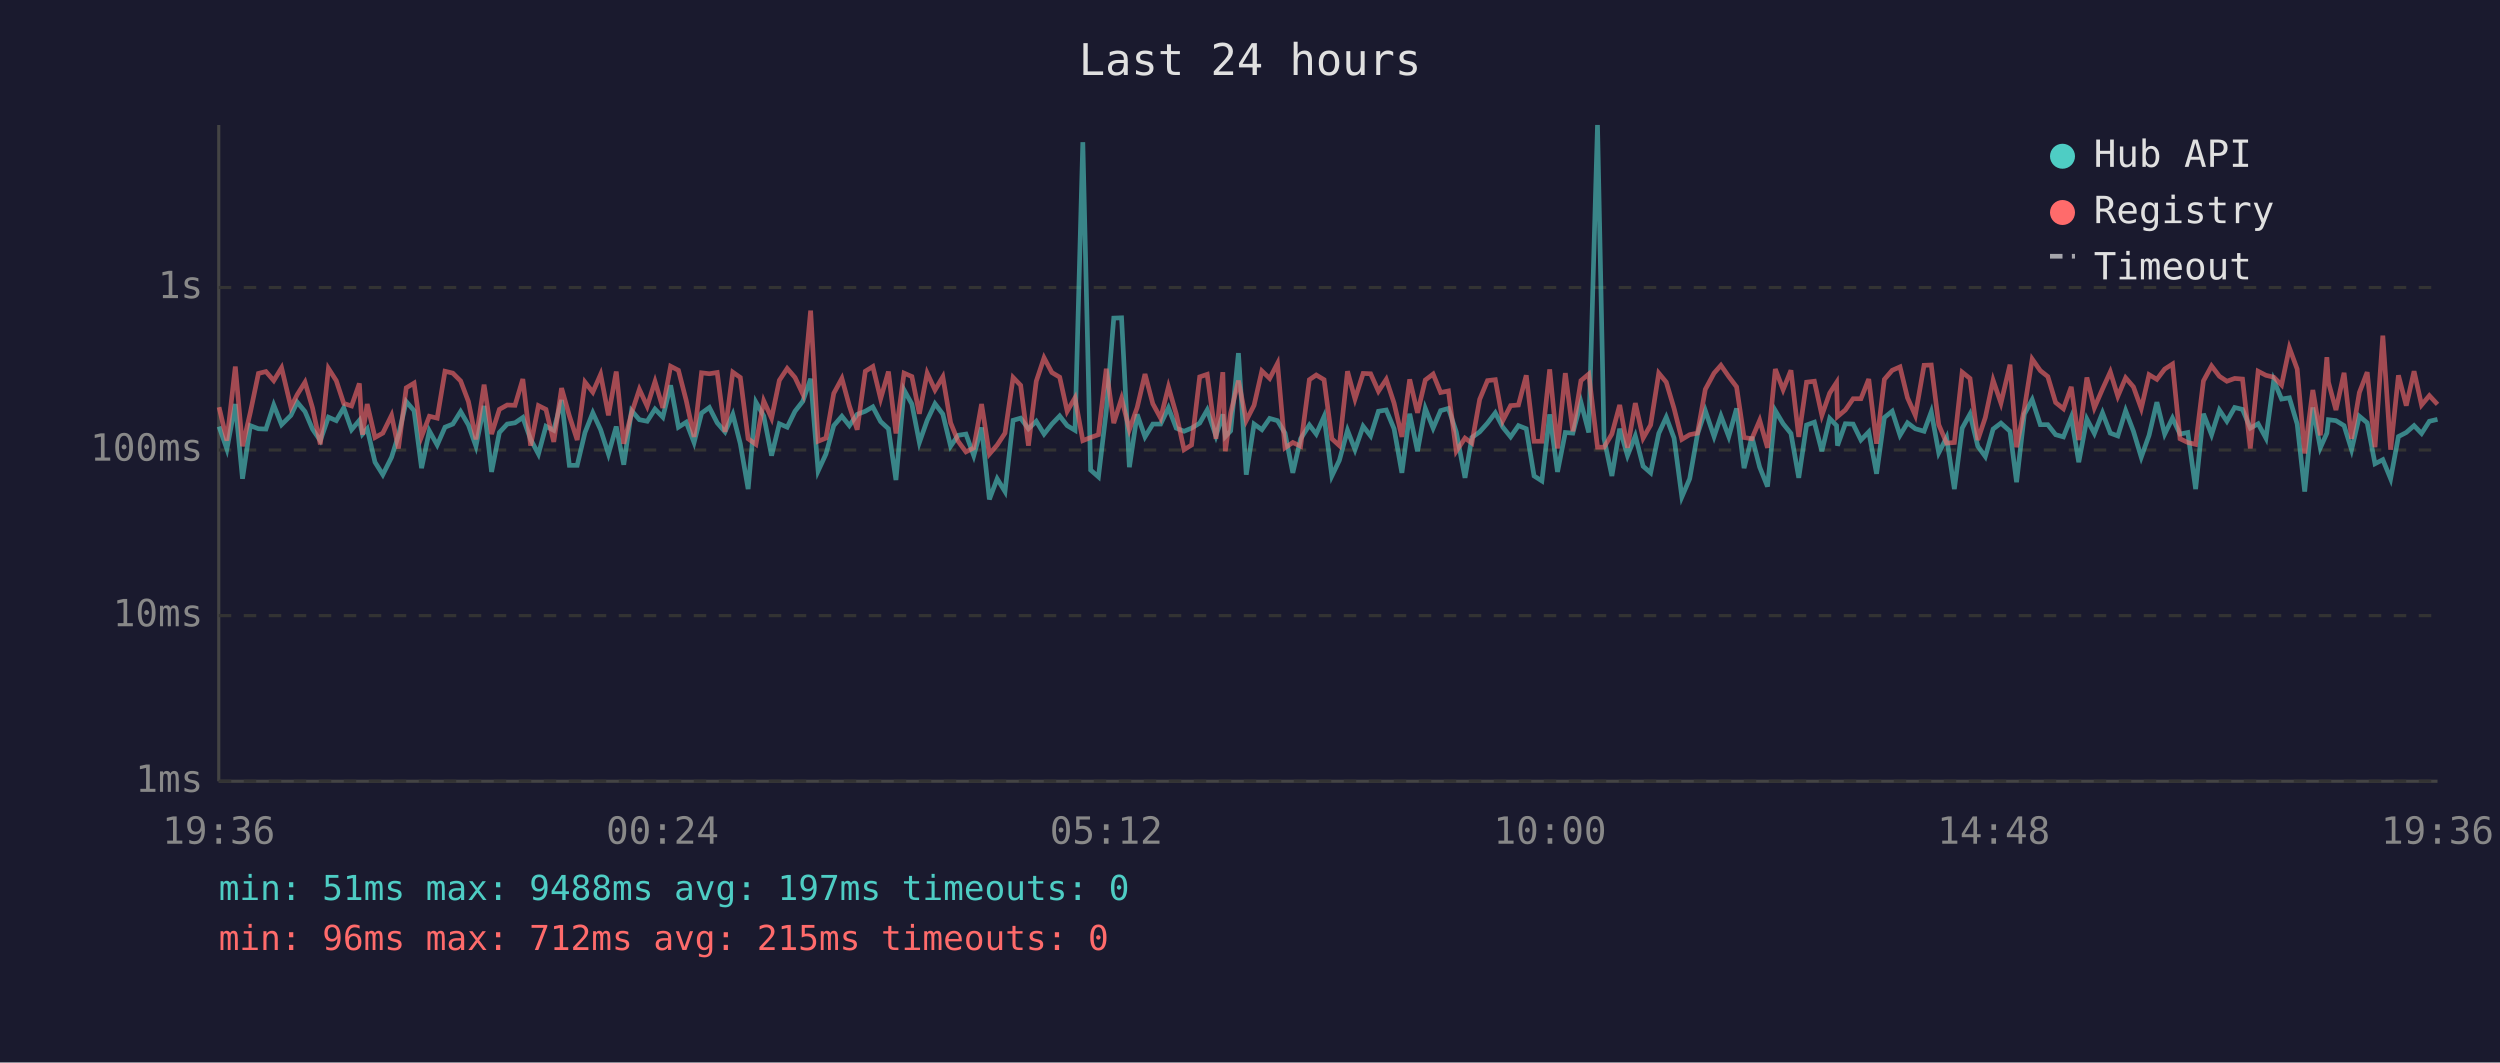
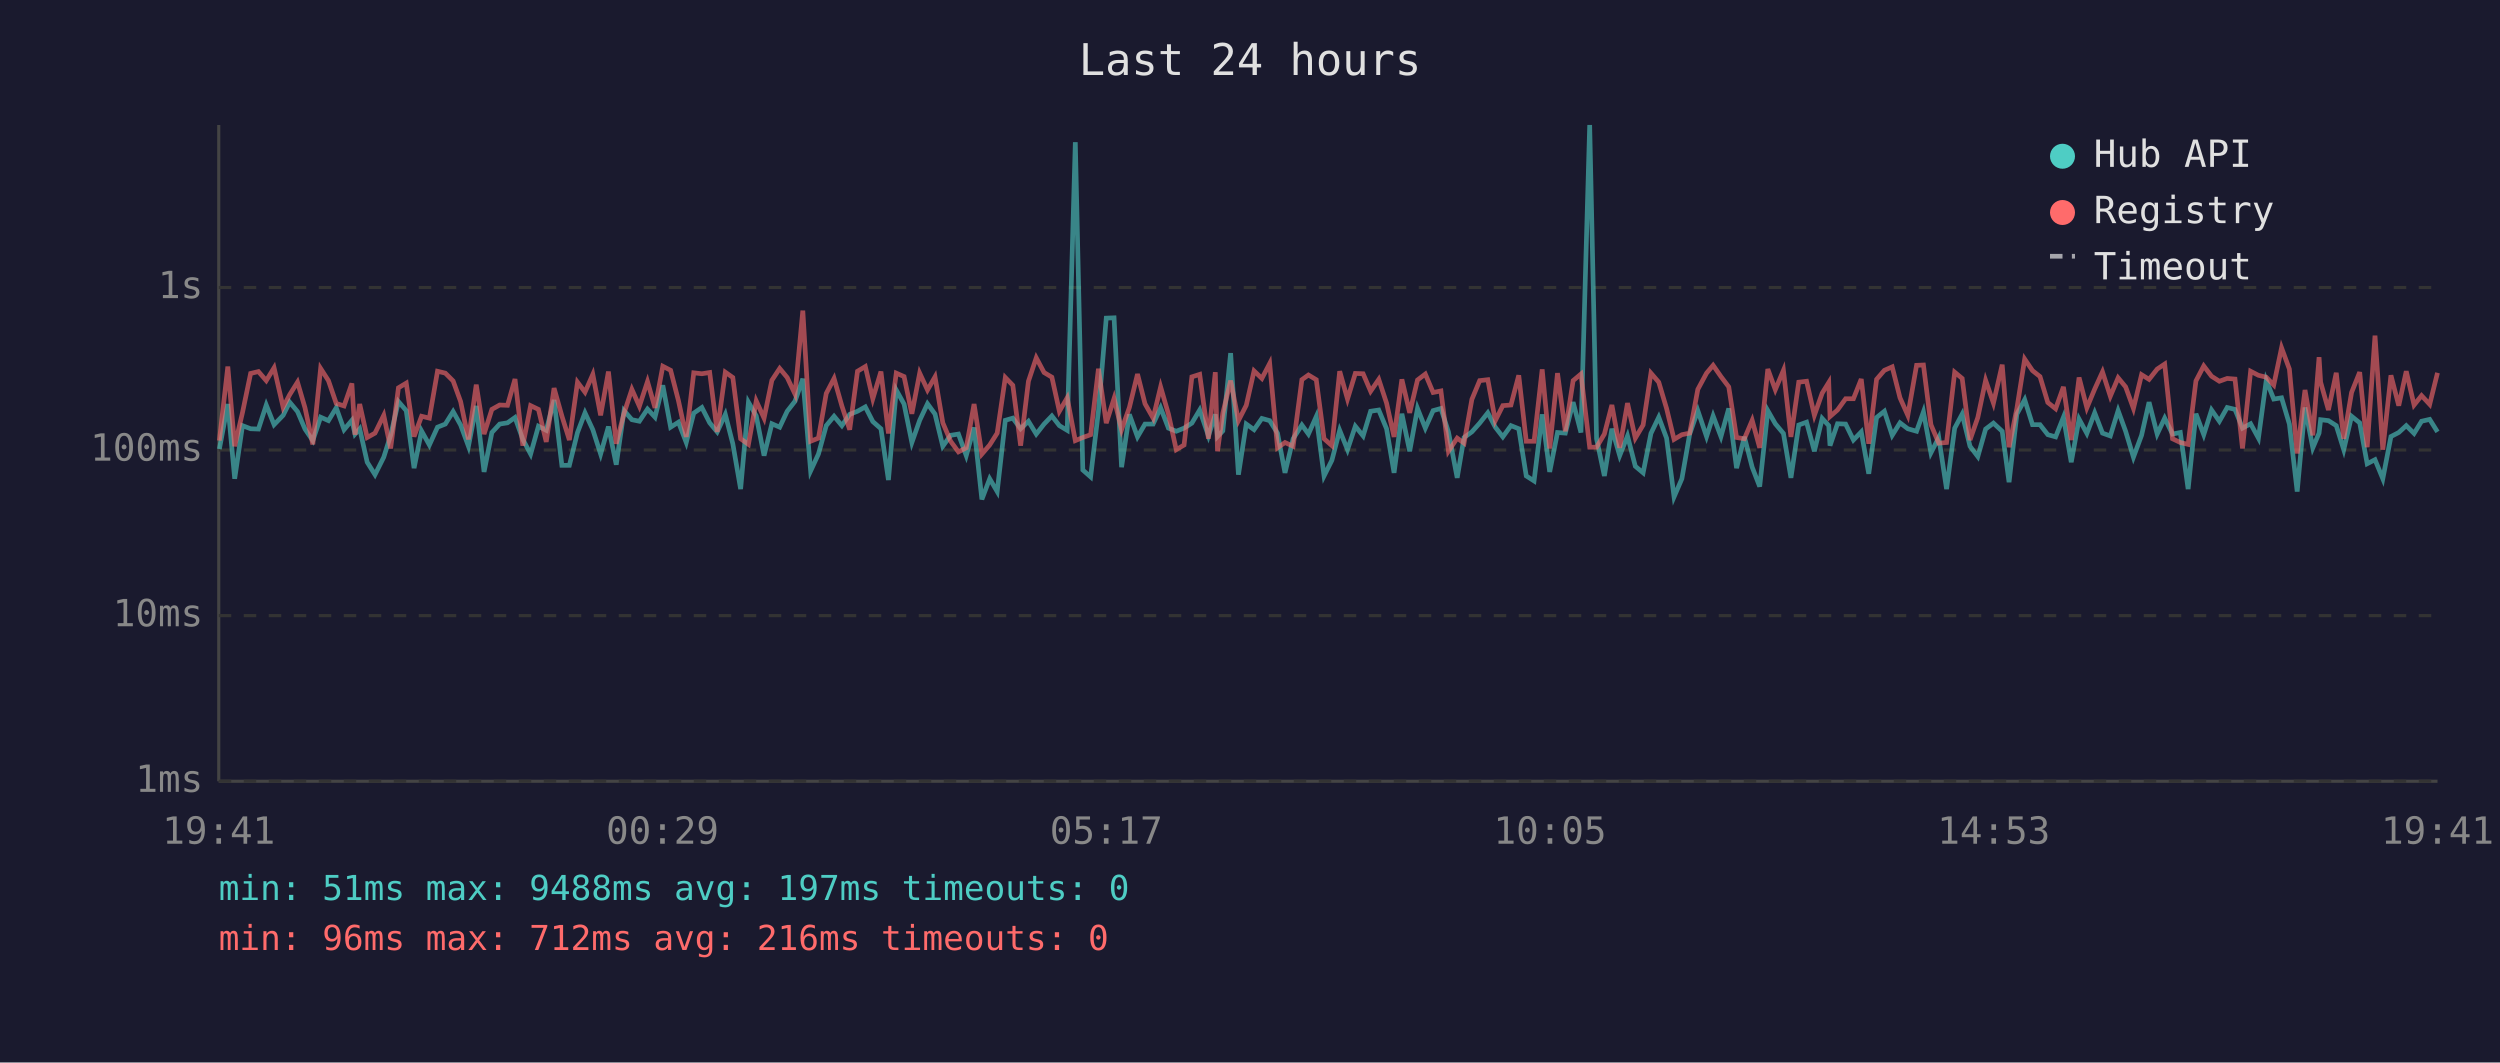
<svg xmlns="http://www.w3.org/2000/svg" viewBox="0 0 800 340" font-family="monospace" font-size="12">
  <rect width="800" height="340" fill="#1a1a2e" />
  <text x="400" y="24" fill="#e0e0e0" font-size="14" text-anchor="middle">Last 24 hours</text>
  <line x1="70" y1="40" x2="70" y2="250" stroke="#444" stroke-width="1" />
  <line x1="70" y1="250" x2="780" y2="250" stroke="#444" stroke-width="1" />
  <line x1="70" y1="250" x2="780" y2="250" stroke="#333" stroke-width="1" stroke-dasharray="4" />
  <text x="65" y="250" fill="#888" text-anchor="end" dominant-baseline="middle">1ms</text>
  <line x1="70" y1="197" x2="780" y2="197" stroke="#333" stroke-width="1" stroke-dasharray="4" />
  <text x="65" y="197" fill="#888" text-anchor="end" dominant-baseline="middle">10ms</text>
  <line x1="70" y1="144" x2="780" y2="144" stroke="#333" stroke-width="1" stroke-dasharray="4" />
  <text x="65" y="144" fill="#888" text-anchor="end" dominant-baseline="middle">100ms</text>
  <line x1="70" y1="92" x2="780" y2="92" stroke="#333" stroke-width="1" stroke-dasharray="4" />
  <text x="65" y="92" fill="#888" text-anchor="end" dominant-baseline="middle">1s</text>
-   <text x="70" y="270" fill="#888" text-anchor="middle">19:36</text>
-   <text x="212" y="270" fill="#888" text-anchor="middle">00:24</text>
-   <text x="354" y="270" fill="#888" text-anchor="middle">05:12</text>
-   <text x="496" y="270" fill="#888" text-anchor="middle">10:00</text>
-   <text x="638" y="270" fill="#888" text-anchor="middle">14:48</text>
-   <text x="780" y="270" fill="#888" text-anchor="middle">19:36</text>
-   <polyline points="70.1,136.5 72.6,143.7 75.3,129.3 77.6,153.2 80.1,136.2 82.7,137.2 85.1,137.3 87.6,129.6 90.1,135.9 93.1,132.9 95.1,128.7 97.6,131.7 100.0,137.3 102.5,141.0 105.1,133.5 107.6,134.6 110.0,130.5 112.5,137.5 115.0,134.5 116.0,138.9 117.5,137.2 120.0,147.9 122.5,151.9 125.3,146.3 127.5,139.3 130.0,128.5 132.5,131.4 134.9,149.8 137.4,137.9 139.9,142.4 142.4,136.7 144.9,135.7 147.4,131.7 149.9,136.0 152.3,142.8 154.9,129.9 157.3,151.0 159.8,138.4 162.3,135.7 164.8,135.3 167.3,133.6 169.8,140.6 172.3,145.3 174.7,136.4 177.2,137.7 179.7,128.0 182.2,148.9 184.7,148.9 187.2,138.4 189.7,132.1 192.2,137.5 194.7,145.3 197.2,136.5 199.6,148.7 202.1,131.4 204.6,134.3 207.1,134.8 209.6,130.9 212.1,133.5 214.6,123.3 217.1,136.7 219.6,135.1 222.1,141.6 224.5,132.2 227.0,130.4 229.5,135.3 232.0,138.2 234.5,132.6 236.9,142.0 239.4,156.5 241.9,128.7 244.4,133.1 246.9,145.8 249.4,135.6 251.9,136.7 254.4,131.6 256.9,128.4 259.4,121.2 261.8,150.7 264.3,145.3 266.8,136.2 269.4,133.2 271.8,136.2 274.3,132.6 276.9,131.6 279.3,130.2 281.8,134.9 284.3,137.2 286.7,153.6 289.3,124.8 291.8,129.3 294.2,141.6 296.7,134.5 299.2,129.2 301.7,132.5 304.2,142.8 306.6,139.3 309.1,138.9 311.6,145.8 314.1,136.8 316.6,159.8 319.1,153.2 321.6,157.3 324.2,134.5 326.6,133.8 329.1,137.2 331.6,134.8 334.1,138.9 336.6,135.7 339.1,133.1 341.5,136.2 344.0,137.7 346.5,45.5 349.0,150.4 351.5,152.6 354.0,131.6 356.4,101.8 358.9,101.7 361.4,149.5 363.9,132.6 366.4,139.8 368.9,135.7 371.4,135.7 373.9,130.5 376.4,137.0 378.9,138.0 381.3,137.0 383.9,135.4 386.3,131.2 389.1,139.5 391.3,132.6 392.1,139.7 393.8,137.9 396.3,113.0 398.8,151.9 401.3,135.7 403.8,137.5 406.3,133.9 408.8,134.6 411.2,138.6 413.7,151.3 416.2,140.4 419.0,136.0 421.2,138.9 423.7,133.3 426.2,152.3 428.6,147.3 431.2,137.7 433.6,143.9 436.2,136.4 438.6,139.5 441.1,131.6 443.6,131.2 446.1,137.2 448.6,151.3 451.1,132.4 453.6,144.4 456.1,130.7 458.6,137.0 461.0,131.4 463.5,130.7 466.0,138.2 468.8,152.9 471.0,140.0 473.5,138.2 476.0,135.4 478.5,132.1 480.9,136.7 483.4,139.8 485.9,136.2 488.4,137.2 490.9,152.3 493.4,153.9 495.9,132.6 498.4,151.0 500.9,138.4 503.3,138.6 505.9,128.7 508.4,138.4 511.2,40.0 513.3,140.4 515.8,152.3 518.3,137.2 520.8,145.8 523.3,139.5 525.8,149.2 528.2,151.3 530.8,138.7 533.2,133.5 535.7,140.2 538.2,159.0 540.7,153.2 543.2,138.9 545.7,131.4 548.5,139.7 550.7,133.1 553.2,139.7 555.7,130.7 558.1,149.8 560.6,139.8 563.1,149.5 565.6,155.7 568.1,131.4 570.6,135.6 573.1,138.7 575.6,152.9 578.1,136.0 580.6,135.1 583.0,144.4 585.5,133.9 587.7,136.2 588.0,142.6 590.5,135.6 593.0,135.7 595.5,140.8 598.0,138.2 600.5,151.6 603.0,133.6 605.5,131.6 608.0,139.3 610.4,135.3 612.9,137.2 615.7,138.0 618.0,131.8 620.4,144.9 622.9,140.0 625.4,156.5 627.9,137.0 630.4,132.5 632.9,142.8 635.3,146.1 637.8,137.3 640.3,135.4 643.2,138.0 645.3,154.3 647.8,132.5 650.3,127.9 652.9,135.9 655.3,135.9 657.8,139.1 660.3,139.8 662.8,133.5 665.2,147.9 667.8,134.1 670.2,138.7 672.8,132.1 675.3,138.6 677.7,139.5 680.2,131.4 682.7,138.0 685.2,146.3 687.7,139.3 690.2,128.7 692.7,138.9 695.2,133.8 697.6,138.9 700.1,138.4 702.6,156.5 705.1,132.4 707.7,139.1 710.2,131.2 712.6,134.8 715.1,130.4 717.6,131.0 720.1,137.0 722.6,135.6 725.1,140.2 727.6,121.7 730.1,127.7 732.6,127.3 735.1,135.7 737.5,157.3 740.1,130.4 742.5,143.3 744.6,138.6 745.1,134.3 747.5,134.6 750.1,136.2 752.5,143.9 755.0,133.2 757.5,135.3 760.0,148.4 762.5,147.1 765.0,153.2 767.5,139.7 770.0,138.4 772.5,136.2 774.9,138.7 777.4,134.8 780.0,134.2" fill="none" stroke="#4ecdc4" stroke-width="1.5" opacity="0.6" />
-   <polyline points="70.1,130.3 72.6,141.0 75.3,117.3 77.6,142.8 80.1,132.0 82.7,119.5 85.1,118.9 87.6,121.8 90.1,117.7 93.1,130.3 95.1,126.3 97.6,122.3 100.0,130.5 102.5,142.2 105.1,117.9 107.6,121.8 110.0,129.1 112.5,129.9 115.0,122.7 116.0,139.1 117.5,129.3 120.0,140.0 122.5,138.6 125.3,132.9 127.5,143.5 130.0,124.1 132.5,122.6 134.9,139.7 137.4,133.2 139.9,133.8 142.4,118.8 144.9,119.4 147.4,121.9 149.9,128.5 152.3,140.6 154.9,123.1 157.3,138.9 159.8,131.0 162.3,129.6 164.8,129.7 167.3,121.3 169.8,142.6 172.3,129.8 174.7,131.0 177.2,141.4 179.7,124.2 182.2,133.1 184.7,140.8 187.2,122.3 189.7,125.5 192.2,119.8 194.7,132.9 197.2,118.9 199.6,142.0 202.1,132.2 204.6,124.6 207.1,130.0 209.6,122.1 212.1,130.5 214.6,117.2 217.1,118.5 219.6,128.2 222.1,139.8 224.5,119.3 227.0,119.6 229.5,119.2 232.0,138.2 234.5,119.1 236.9,120.8 239.4,140.4 241.9,142.2 244.4,128.3 246.9,133.8 249.4,121.7 251.9,117.9 254.4,120.8 256.9,126.1 259.4,99.4 261.8,141.2 264.3,140.2 266.8,125.9 269.4,121.1 271.8,129.9 274.3,137.5 276.9,118.8 279.3,117.3 281.8,127.6 284.3,118.9 286.7,138.7 289.3,119.4 291.8,120.5 294.2,132.4 296.7,119.4 299.2,124.8 301.7,120.6 304.2,135.3 306.6,141.2 309.1,144.6 311.6,143.3 314.1,129.3 316.6,145.3 319.1,142.4 321.6,138.6 324.2,120.8 326.6,123.3 329.1,142.6 331.6,122.0 334.1,114.5 336.6,119.2 339.1,120.7 341.5,131.6 344.0,127.3 346.5,141.0 349.0,140.0 351.5,139.1 354.0,118.0 356.4,135.4 358.9,127.5 361.4,137.5 363.9,130.4 366.4,119.7 368.9,129.2 371.4,133.8 373.9,123.8 376.4,132.5 378.9,143.9 381.3,142.4 383.9,120.6 386.3,119.8 389.1,140.4 391.3,119.1 392.1,144.4 393.8,132.2 396.3,121.8 398.8,134.6 401.3,129.7 403.8,118.7 406.3,121.1 408.8,116.3 411.2,143.3 413.7,141.6 416.2,142.8 419.0,121.5 421.2,120.0 423.7,121.5 426.2,140.4 428.6,142.6 431.2,118.8 433.6,127.7 436.2,119.5 438.6,119.6 441.1,125.2 443.6,121.4 446.1,129.0 448.6,139.8 451.1,121.4 453.6,132.1 456.1,121.6 458.6,119.7 461.0,125.6 463.5,125.1 466.0,144.4 468.8,140.2 471.0,141.8 473.5,127.8 476.0,121.8 478.5,121.5 480.9,134.6 483.4,129.8 485.9,129.6 488.4,120.1 490.9,141.2 493.4,141.2 495.9,118.2 498.4,143.5 500.9,119.4 503.3,138.0 505.9,121.8 508.4,119.7 511.2,143.1 513.3,143.1 515.8,138.9 518.3,129.6 520.8,143.3 523.3,129.0 525.8,140.2 528.2,136.0 530.8,119.4 533.2,122.3 535.7,130.7 538.2,140.6 540.7,139.1 543.2,138.6 545.7,124.6 548.5,119.4 550.7,116.9 553.2,120.5 555.7,123.8 558.1,140.0 560.6,140.4 563.1,134.5 565.6,143.3 568.1,118.1 570.6,124.7 573.1,118.5 575.6,139.8 578.1,122.3 580.6,122.0 583.0,132.9 585.5,125.8 587.7,122.4 588.0,133.3 590.5,131.2 593.0,127.6 595.5,127.6 598.0,121.3 600.5,142.0 603.0,121.4 605.5,118.5 608.0,117.4 610.4,127.3 612.9,132.9 615.7,116.9 618.0,116.8 620.4,135.9 622.9,141.8 625.4,141.6 627.9,119.1 630.4,121.1 632.9,140.8 635.3,133.6 637.8,121.7 640.3,129.0 643.2,116.7 645.3,143.1 647.8,130.7 650.3,114.9 652.9,118.6 655.3,120.5 657.8,128.8 660.3,130.8 662.8,123.8 665.2,140.8 667.8,120.8 670.2,130.5 672.8,124.5 675.3,119.0 677.7,126.8 680.2,120.9 682.7,123.8 685.2,130.7 687.7,119.9 690.2,121.4 692.7,118.1 695.2,116.5 697.6,140.4 700.1,141.6 702.6,142.2 705.1,121.9 707.7,117.1 710.2,120.4 712.6,122.0 715.1,121.1 717.6,121.3 720.1,143.5 722.6,118.8 725.1,120.1 727.6,120.7 730.1,123.2 732.6,111.3 735.1,118.1 737.5,145.1 740.1,124.8 742.5,139.3 744.6,114.3 745.1,122.3 747.5,131.2 750.1,119.3 752.5,140.4 755.0,125.6 757.5,119.1 760.0,143.1 762.5,107.4 765.0,143.9 767.5,120.1 770.0,129.8 772.5,118.8 774.9,129.6 777.4,126.6 780.0,129.4" fill="none" stroke="#ff6b6b" stroke-width="1.5" opacity="0.6" />
+   <text x="70" y="270" fill="#888" text-anchor="middle">19:41</text>
+   <text x="212" y="270" fill="#888" text-anchor="middle">00:29</text>
+   <text x="354" y="270" fill="#888" text-anchor="middle">05:17</text>
+   <text x="496" y="270" fill="#888" text-anchor="middle">10:05</text>
+   <text x="638" y="270" fill="#888" text-anchor="middle">14:53</text>
+   <text x="780" y="270" fill="#888" text-anchor="middle">19:41</text>
+   <polyline points="70.2,143.7 72.9,129.3 75.1,153.2 77.6,136.2 80.2,137.2 82.7,137.3 85.2,129.6 87.7,135.9 90.6,132.9 92.7,128.7 95.2,131.7 97.6,137.3 100.1,141.0 102.6,133.5 105.1,134.6 107.6,130.5 110.1,137.5 112.6,134.5 113.6,138.9 115.1,137.2 117.5,147.9 120.0,151.9 122.8,146.3 125.0,139.3 127.5,128.5 130.0,131.4 132.5,149.8 134.9,137.9 137.4,142.4 140.0,136.7 142.5,135.7 145.0,131.7 147.4,136.0 149.9,142.8 152.4,129.9 154.9,151.0 157.4,138.4 159.9,135.7 162.4,135.3 164.8,133.6 167.3,140.6 169.8,145.3 172.3,136.4 174.8,137.7 177.3,128.0 179.8,148.9 182.2,148.9 184.8,138.4 187.2,132.1 189.7,137.5 192.2,145.3 194.7,136.5 197.2,148.7 199.7,131.4 202.2,134.3 204.6,134.8 207.2,130.9 209.6,133.5 212.1,123.3 214.6,136.7 217.1,135.1 219.6,141.6 222.0,132.2 224.6,130.4 227.1,135.3 229.5,138.2 232.1,132.6 234.5,142.0 237.0,156.5 239.5,128.7 242.0,133.1 244.5,145.8 247.0,135.6 249.5,136.7 251.9,131.6 254.4,128.4 256.9,121.2 259.4,150.7 261.9,145.3 264.4,136.2 266.9,133.2 269.4,136.2 271.9,132.6 274.4,131.6 276.9,130.2 279.3,134.9 281.9,137.2 284.3,153.6 286.8,124.8 289.3,129.3 291.8,141.6 294.3,134.5 296.8,129.2 299.2,132.5 301.7,142.8 304.2,139.3 306.7,138.9 309.2,145.8 311.7,136.8 314.2,159.8 316.7,153.2 319.1,157.3 321.7,134.5 324.1,133.8 326.6,137.2 329.1,134.8 331.6,138.9 334.1,135.7 336.6,133.1 339.0,136.2 341.5,137.7 344.1,45.5 346.5,150.4 349.0,152.6 351.5,131.6 354.0,101.8 356.5,101.7 358.9,149.5 361.4,132.6 364.0,139.8 366.4,135.7 369.0,135.7 371.4,130.5 373.9,137.0 376.4,138.0 378.9,137.0 381.4,135.4 383.9,131.2 386.7,139.5 388.9,132.6 389.6,139.7 391.3,137.9 393.8,113.0 396.3,151.9 398.8,135.7 401.3,137.5 403.8,133.9 406.3,134.6 408.8,138.6 411.2,151.3 413.8,140.4 416.6,136.0 418.7,138.9 421.2,133.3 423.7,152.3 426.2,147.3 428.7,137.7 431.2,143.9 433.7,136.4 436.2,139.5 438.6,131.6 441.2,131.2 443.7,137.2 446.1,151.3 448.6,132.4 451.1,144.4 453.6,130.7 456.1,137.0 458.6,131.4 461.1,130.7 463.5,138.2 466.3,152.9 468.5,140.0 471.0,138.2 473.5,135.4 476.1,132.1 478.5,136.7 480.9,139.8 483.5,136.2 486.0,137.2 488.4,152.3 490.9,153.9 493.5,132.6 495.9,151.0 498.4,138.4 500.9,138.6 503.4,128.7 505.9,138.4 508.7,40.0 510.9,140.4 513.4,152.3 515.8,137.2 518.3,145.8 520.8,139.5 523.3,149.2 525.8,151.3 528.3,138.7 530.8,133.5 533.3,140.2 535.7,159.0 538.2,153.2 540.7,138.9 543.3,131.4 546.1,139.7 548.2,133.1 550.7,139.7 553.2,130.7 555.7,149.8 558.2,139.8 560.7,149.5 563.1,155.7 565.7,131.4 568.1,135.6 570.7,138.7 573.1,152.9 575.6,136.0 578.1,135.1 580.6,144.4 583.1,133.9 585.2,136.2 585.6,142.6 588.0,135.6 590.6,135.7 593.1,140.8 595.6,138.2 598.0,151.6 600.5,133.6 603.0,131.6 605.5,139.3 608.0,135.3 610.5,137.2 613.3,138.0 615.5,131.8 617.9,144.9 620.4,140.0 622.9,156.5 625.5,137.0 627.9,132.5 630.4,142.8 632.9,146.1 635.4,137.3 637.9,135.4 640.7,138.0 642.9,154.3 645.4,132.5 647.9,127.9 650.4,135.9 652.8,135.9 655.3,139.1 657.8,139.8 660.3,133.5 662.8,147.9 665.3,134.1 667.8,138.7 670.3,132.1 672.8,138.6 675.3,139.5 677.8,131.4 680.2,138.0 682.7,146.3 685.3,139.3 687.7,128.7 690.3,138.9 692.7,133.8 695.2,138.9 697.7,138.4 700.2,156.5 702.7,132.4 705.2,139.1 707.7,131.2 710.2,134.8 712.7,130.4 715.2,131.0 717.6,137.0 720.2,135.6 722.7,140.2 725.2,121.7 727.6,127.7 730.1,127.3 732.6,135.7 735.1,157.3 737.6,130.4 740.1,143.3 742.1,138.6 742.6,134.3 745.1,134.6 747.6,136.2 750.0,143.9 752.5,133.2 755.1,135.3 757.5,148.4 760.0,147.1 762.5,153.2 765.1,139.7 767.6,138.4 770.0,136.2 772.5,138.7 774.9,134.8 777.5,134.2 780.0,138.2" fill="none" stroke="#4ecdc4" stroke-width="1.5" opacity="0.6" />
+   <polyline points="70.2,141.0 72.9,117.3 75.1,142.8 77.6,132.0 80.2,119.5 82.7,118.9 85.2,121.8 87.7,117.7 90.6,130.3 92.7,126.3 95.2,122.3 97.6,130.5 100.1,142.2 102.6,117.9 105.1,121.8 107.6,129.1 110.1,129.9 112.6,122.7 113.6,139.1 115.1,129.3 117.5,140.0 120.0,138.6 122.8,132.9 125.0,143.5 127.5,124.1 130.0,122.6 132.5,139.7 134.9,133.2 137.4,133.8 140.0,118.8 142.5,119.4 145.0,121.9 147.4,128.5 149.9,140.6 152.4,123.1 154.9,138.9 157.4,131.0 159.9,129.6 162.4,129.7 164.8,121.3 167.3,142.6 169.8,129.8 172.3,131.0 174.8,141.4 177.3,124.2 179.8,133.1 182.2,140.8 184.8,122.3 187.2,125.5 189.7,119.8 192.2,132.9 194.7,118.9 197.2,142.0 199.7,132.2 202.2,124.6 204.6,130.0 207.2,122.1 209.6,130.5 212.1,117.2 214.6,118.5 217.1,128.2 219.6,139.8 222.0,119.3 224.6,119.6 227.1,119.2 229.5,138.2 232.1,119.1 234.5,120.8 237.0,140.4 239.5,142.2 242.0,128.3 244.5,133.8 247.0,121.7 249.5,117.9 251.9,120.8 254.4,126.1 256.9,99.4 259.4,141.2 261.9,140.2 264.4,125.9 266.9,121.1 269.4,129.9 271.9,137.5 274.4,118.8 276.9,117.3 279.3,127.6 281.9,118.9 284.3,138.7 286.8,119.4 289.3,120.5 291.8,132.4 294.3,119.4 296.8,124.8 299.2,120.6 301.7,135.3 304.2,141.2 306.7,144.6 309.2,143.3 311.7,129.3 314.2,145.3 316.7,142.4 319.1,138.6 321.7,120.8 324.1,123.3 326.6,142.6 329.1,122.0 331.6,114.5 334.1,119.2 336.6,120.7 339.0,131.6 341.5,127.3 344.1,141.0 346.5,140.0 349.0,139.1 351.5,118.0 354.0,135.4 356.5,127.5 358.9,137.5 361.4,130.4 364.0,119.7 366.4,129.2 369.0,133.8 371.4,123.8 373.9,132.5 376.4,143.9 378.9,142.4 381.4,120.6 383.9,119.8 386.7,140.4 388.9,119.1 389.6,144.4 391.3,132.2 393.8,121.8 396.3,134.6 398.8,129.7 401.3,118.7 403.8,121.1 406.3,116.3 408.8,143.3 411.2,141.6 413.8,142.8 416.6,121.5 418.7,120.0 421.2,121.5 423.7,140.4 426.2,142.6 428.7,118.8 431.2,127.7 433.7,119.5 436.2,119.6 438.6,125.2 441.2,121.4 443.7,129.0 446.1,139.8 448.6,121.4 451.1,132.1 453.6,121.6 456.1,119.7 458.6,125.6 461.1,125.1 463.5,144.4 466.3,140.2 468.5,141.8 471.0,127.8 473.5,121.8 476.1,121.5 478.5,134.6 480.9,129.8 483.5,129.6 486.0,120.1 488.4,141.2 490.9,141.2 493.5,118.2 495.9,143.5 498.4,119.4 500.9,138.0 503.4,121.8 505.9,119.7 508.7,143.1 510.9,143.1 513.4,138.9 515.8,129.6 518.3,143.3 520.8,129.0 523.3,140.2 525.8,136.0 528.3,119.4 530.8,122.3 533.3,130.7 535.7,140.6 538.2,139.1 540.7,138.6 543.3,124.6 546.1,119.4 548.2,116.9 550.7,120.5 553.2,123.8 555.7,140.0 558.2,140.4 560.7,134.5 563.1,143.3 565.7,118.1 568.1,124.7 570.7,118.5 573.1,139.8 575.6,122.3 578.1,122.0 580.6,132.9 583.1,125.8 585.2,122.4 585.6,133.3 588.0,131.2 590.6,127.6 593.1,127.6 595.6,121.3 598.0,142.0 600.5,121.4 603.0,118.5 605.5,117.4 608.0,127.3 610.5,132.9 613.3,116.9 615.5,116.8 617.9,135.9 620.4,141.8 622.9,141.6 625.5,119.1 627.9,121.1 630.4,140.8 632.9,133.6 635.4,121.7 637.9,129.0 640.7,116.7 642.9,143.1 645.4,130.7 647.9,114.9 650.4,118.6 652.8,120.5 655.3,128.8 657.8,130.8 660.3,123.8 662.8,140.8 665.3,120.8 667.8,130.5 670.3,124.5 672.8,119.0 675.3,126.8 677.8,120.9 680.2,123.8 682.7,130.7 685.3,119.9 687.7,121.4 690.3,118.1 692.7,116.5 695.2,140.4 697.7,141.6 700.2,142.2 702.7,121.9 705.2,117.1 707.7,120.4 710.2,122.0 712.7,121.1 715.2,121.3 717.6,143.5 720.2,118.8 722.7,120.1 725.2,120.7 727.6,123.2 730.1,111.3 732.6,118.1 735.1,145.1 737.6,124.8 740.1,139.3 742.1,114.3 742.6,122.3 745.1,131.2 747.6,119.3 750.0,140.4 752.5,125.6 755.1,119.1 757.5,143.1 760.0,107.4 762.5,143.9 765.1,120.1 767.6,129.8 770.0,118.8 772.5,129.6 774.9,126.6 777.5,129.4 780.0,119.3" fill="none" stroke="#ff6b6b" stroke-width="1.5" opacity="0.6" />
  <circle cx="660" cy="50" r="4" fill="#4ecdc4" />
  <text x="670" y="50" fill="#e0e0e0" dominant-baseline="middle">Hub API</text>
  <circle cx="660" cy="68" r="4" fill="#ff6b6b" />
  <text x="670" y="68" fill="#e0e0e0" dominant-baseline="middle">Registry</text>
  <line x1="656" y1="82" x2="664" y2="82" stroke="#e0e0e0" stroke-width="1.5" stroke-dasharray="4,3" opacity="0.7" />
  <text x="670" y="86" fill="#e0e0e0" dominant-baseline="middle">Timeout</text>
  <text x="70" y="288" fill="#4ecdc4" font-size="11">min: 51ms  max: 9488ms  avg: 197ms  timeouts: 0</text>
-   <text x="70" y="304" fill="#ff6b6b" font-size="11">min: 96ms  max: 712ms  avg: 215ms  timeouts: 0</text>
+   <text x="70" y="304" fill="#ff6b6b" font-size="11">min: 96ms  max: 712ms  avg: 216ms  timeouts: 0</text>
</svg>
